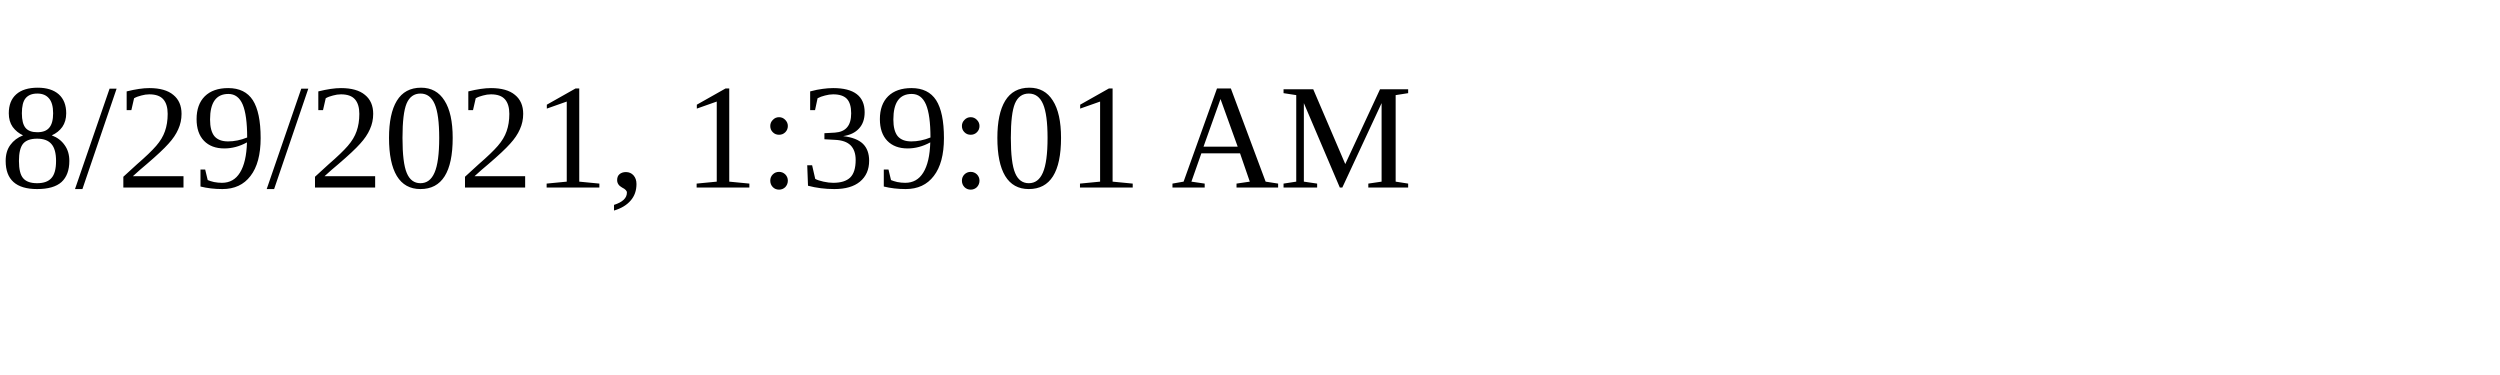
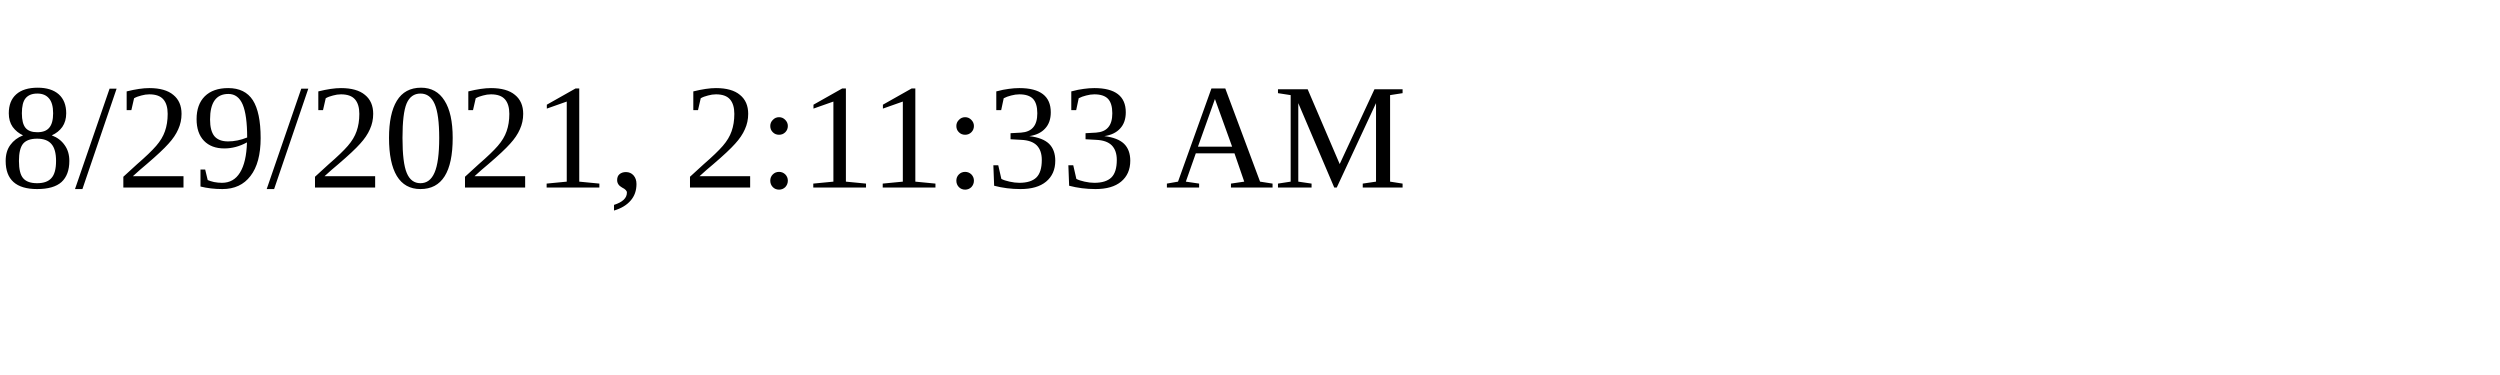
<svg xmlns="http://www.w3.org/2000/svg" height="30" width="200">
-   <text x="0" y="15">8/29/2021, 1:39:01 AM</text>
+   <text x="0" y="15">8/29/2021, 2:11:33 AM</text>
</svg>
